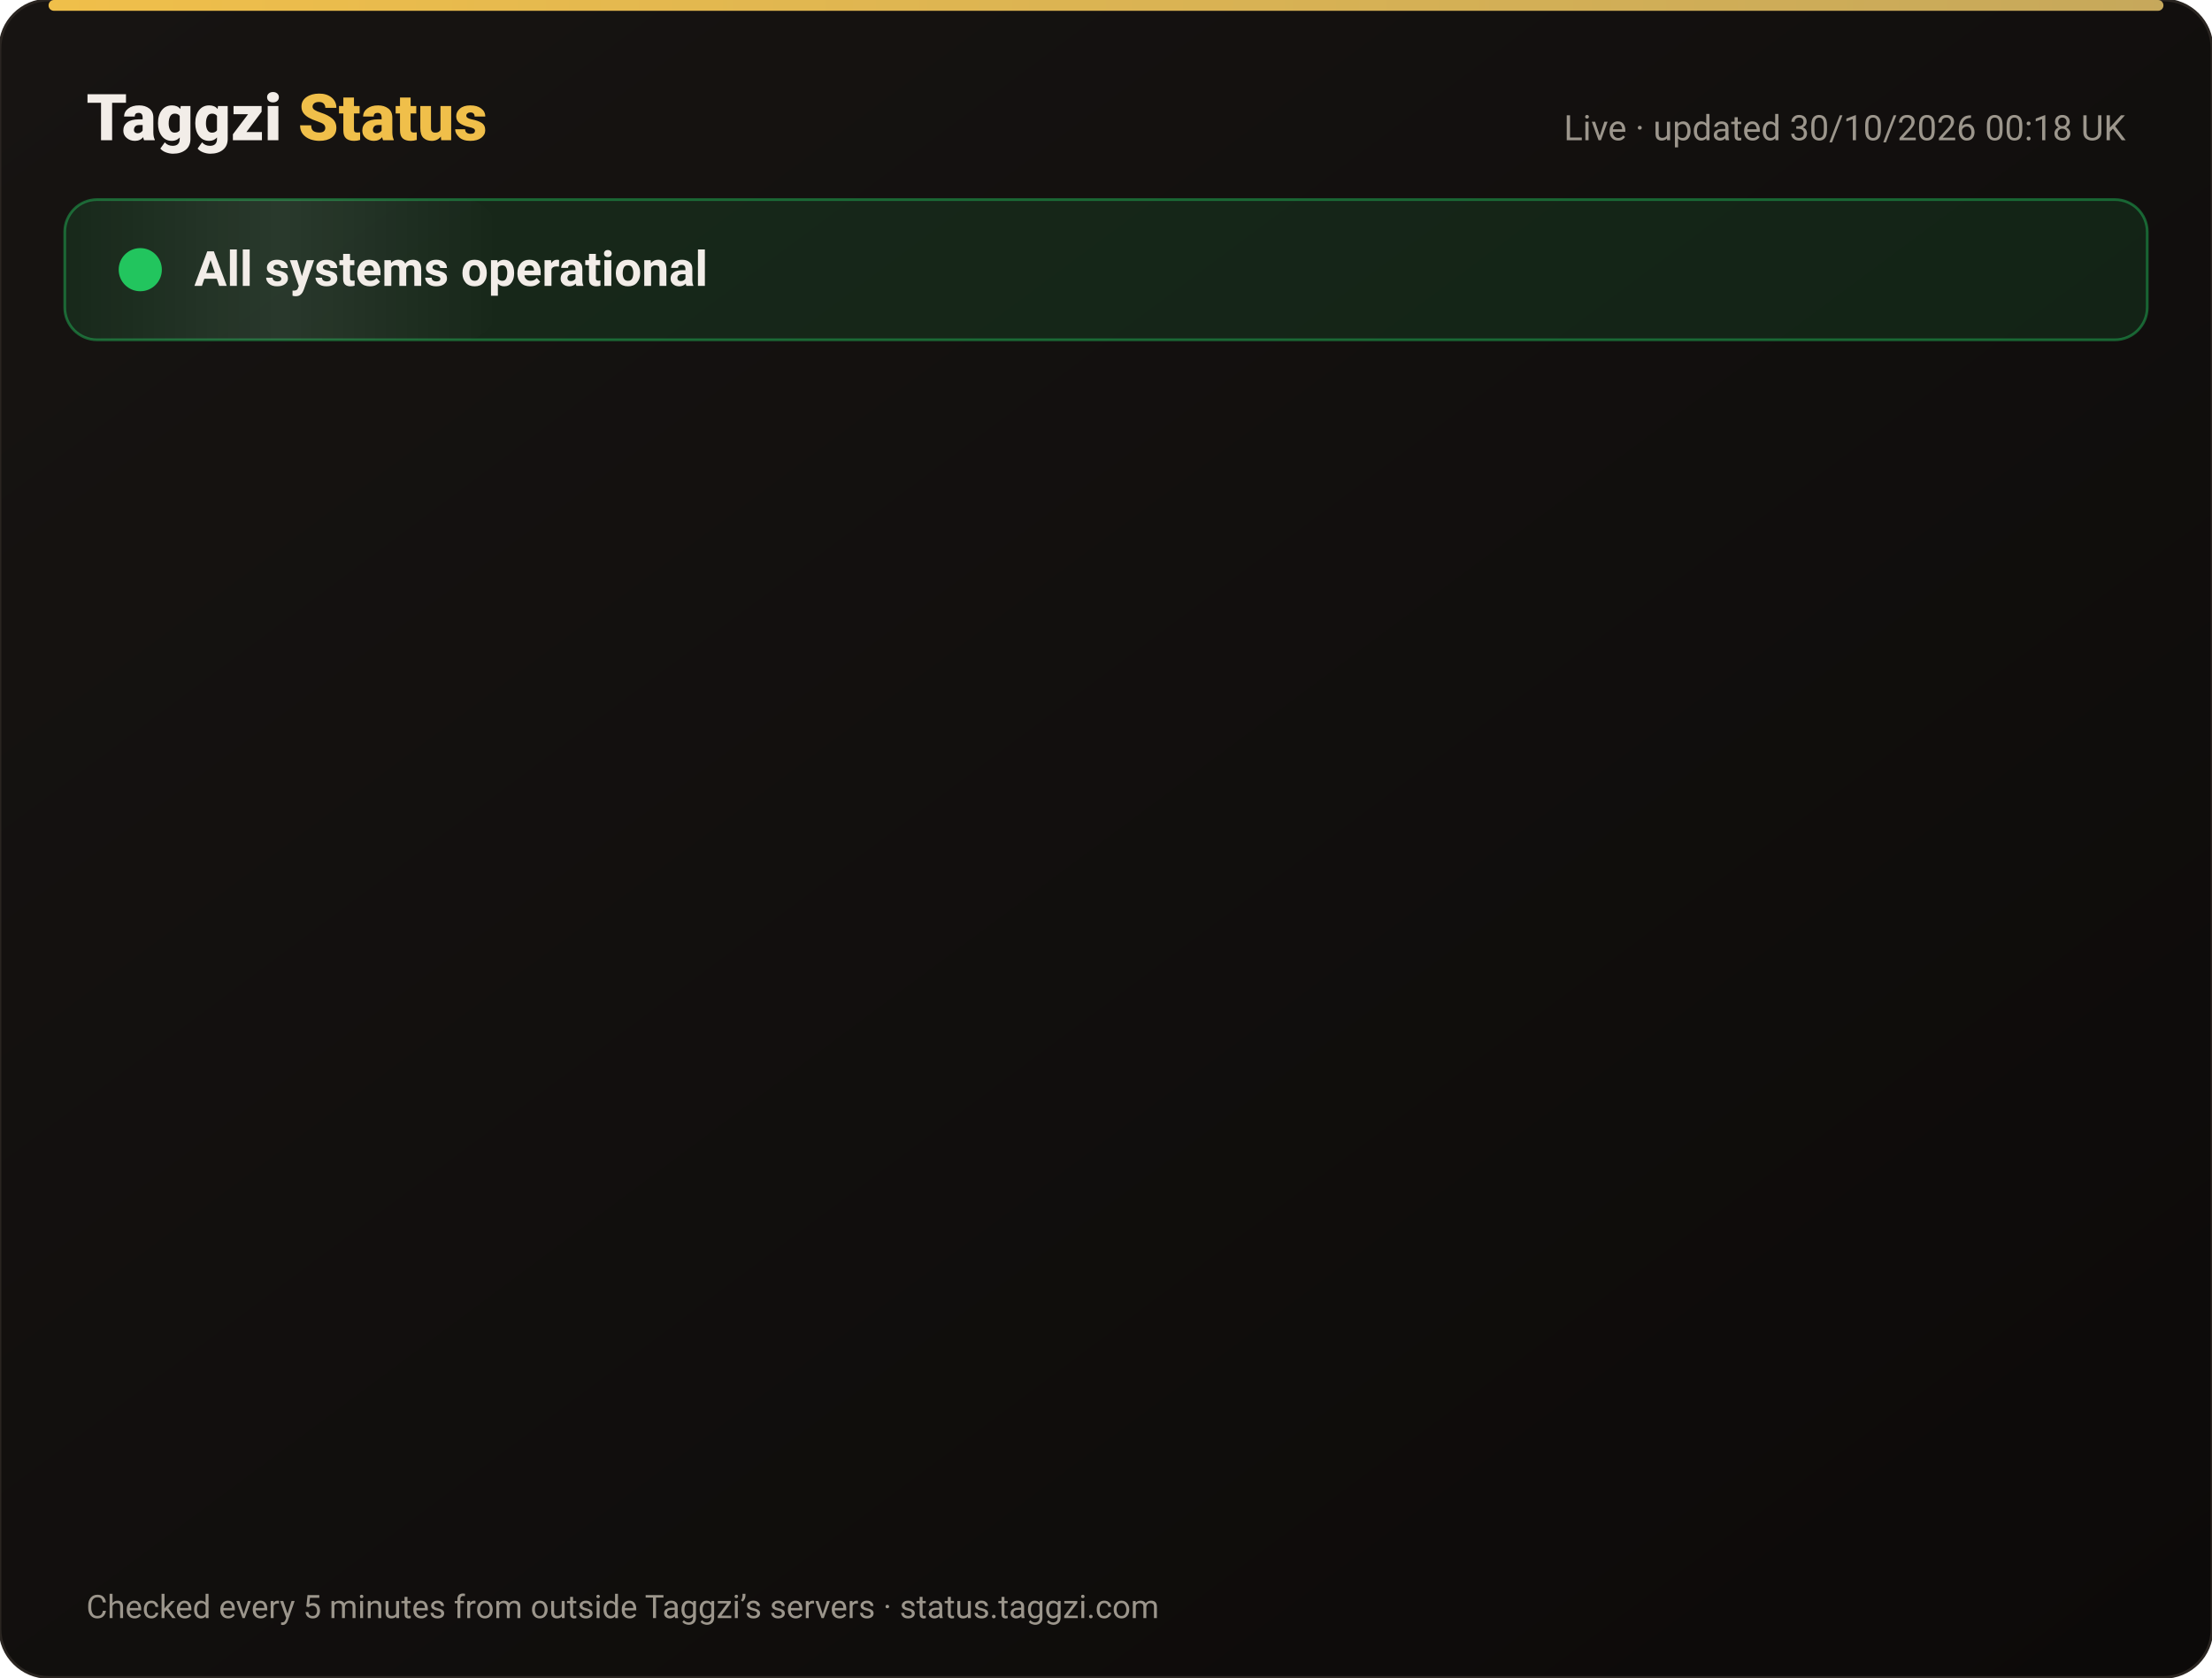
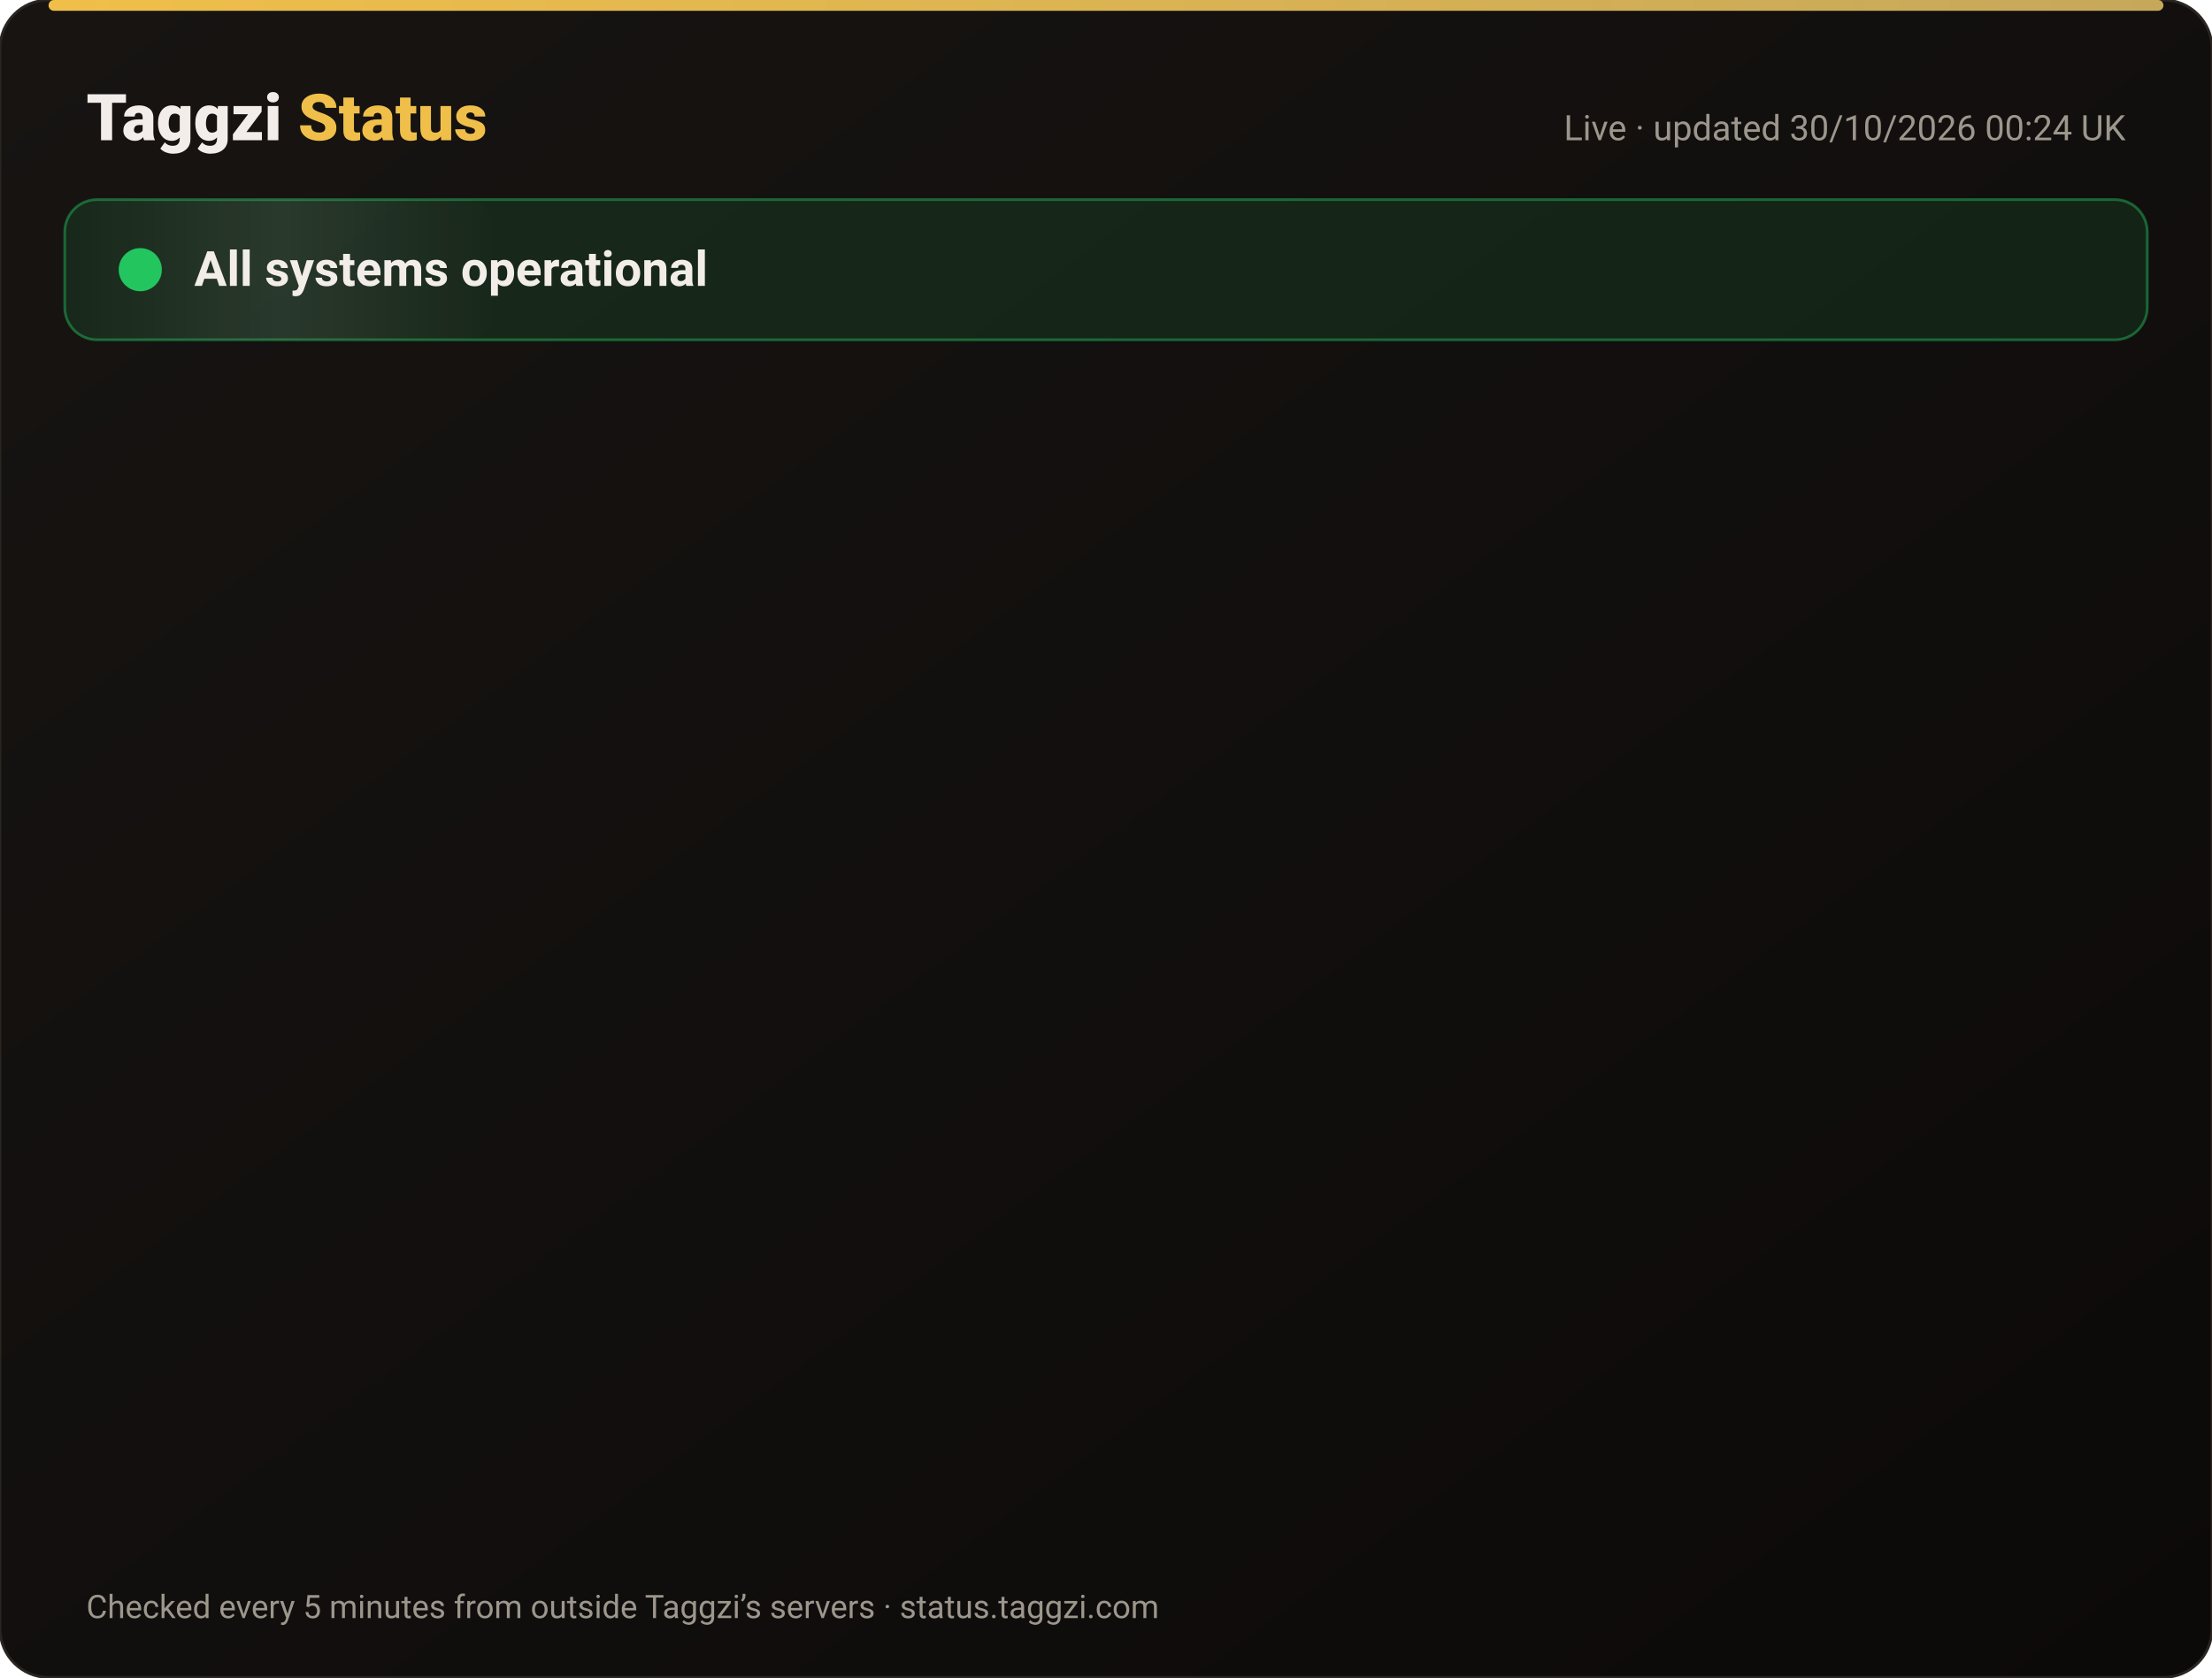
<svg xmlns="http://www.w3.org/2000/svg" width="820" height="622" viewBox="0 0 820 622" font-family="-apple-system,Segoe UI,Roboto,Helvetica,Arial,sans-serif">
  <defs>
    <linearGradient id="bg" x1="0" y1="0" x2="1" y2="1">
      <stop offset="0" stop-color="#171412" />
      <stop offset="1" stop-color="#0C0A09" />
    </linearGradient>
    <linearGradient id="gold" x1="0" x2="1">
      <stop offset="0" stop-color="#F0BF4A" />
      <stop offset="1" stop-color="#c6a85b" />
    </linearGradient>
    <linearGradient id="shine" x1="0" x2="1">
      <stop offset="0" stop-color="#fff" stop-opacity="0" />
      <stop offset=".5" stop-color="#fff" stop-opacity=".08" />
      <stop offset="1" stop-color="#fff" stop-opacity="0" />
    </linearGradient>
  </defs>
  <rect width="820" height="622" rx="18" fill="url(#bg)" stroke="#2a2521" />
  <rect x="18" y="0" width="784" height="4" rx="2" fill="url(#gold)" />
  <text x="32" y="52" font-size="24" font-weight="800" fill="#F2EDE8">Taggzi <tspan fill="#F0BF4A">Status</tspan>
  </text>
-   <text x="788" y="52" font-size="13" fill="#9C968C" text-anchor="end">Live · updated 30/10/2026 00:18 UK</text>
+   <text x="788" y="52" font-size="13" fill="#9C968C" text-anchor="end">Live · updated 30/10/2026 00:24 UK</text>
  <rect x="24" y="74" width="772" height="52" rx="12" fill="#22c55e" fill-opacity=".12" stroke="#22c55e" stroke-opacity=".45" />
  <rect x="24" y="74" width="160" height="52" rx="12" fill="url(#shine)">
    <animate attributeName="x" from="-160" to="820" dur="4s" repeatCount="indefinite" />
  </rect>
  <circle cx="52" cy="100" r="7" fill="#22c55e" />
  <circle cx="52" cy="100" r="7" fill="none" stroke="#22c55e" stroke-width="2">
    <animate attributeName="r" values="7;15;7" dur="2s" repeatCount="indefinite" />
    <animate attributeName="opacity" values=".9;0;.9" dur="2s" repeatCount="indefinite" />
  </circle>
  <text x="72" y="106" font-size="18" font-weight="700" fill="#F2EDE8">All systems operational</text>
  <g opacity="0">
    <animate attributeName="opacity" from="0" to="1" begin="0.00s" dur=".6s" fill="freeze" />
    <line x1="32" y1="188" x2="788" y2="188" stroke="#2a2521" />
    <circle cx="44" cy="166" r="6" fill="#22c55e">
      <animate attributeName="opacity" values="1;.45;1" dur="2.4s" begin="0.00s" repeatCount="indefinite" />
    </circle>
    <text x="62" y="171" font-size="15" font-weight="650" fill="#F2EDE8">Website</text>
    <text x="630" y="171" font-size="13" fill="#9C968C" text-anchor="end">99.95% uptime</text>
    <rect x="648" y="154" width="140" height="24" rx="12" fill="#22c55e" fill-opacity=".14" stroke="#22c55e" stroke-opacity=".5" />
    <text x="718" y="171" font-size="12" font-weight="700" fill="#22c55e" text-anchor="middle">Operational</text>
  </g>
  <g opacity="0">
    <animate attributeName="opacity" from="0" to="1" begin="0.15s" dur=".6s" fill="freeze" />
    <line x1="32" y1="234" x2="788" y2="234" stroke="#2a2521" />
    <circle cx="44" cy="212" r="6" fill="#22c55e">
      <animate attributeName="opacity" values="1;.45;1" dur="2.4s" begin="0.15s" repeatCount="indefinite" />
    </circle>
    <text x="62" y="217" font-size="15" font-weight="650" fill="#F2EDE8">Tag scans</text>
    <text x="630" y="217" font-size="13" fill="#9C968C" text-anchor="end">99.95% uptime</text>
    <rect x="648" y="200" width="140" height="24" rx="12" fill="#22c55e" fill-opacity=".14" stroke="#22c55e" stroke-opacity=".5" />
    <text x="718" y="217" font-size="12" font-weight="700" fill="#22c55e" text-anchor="middle">Operational</text>
  </g>
  <g opacity="0">
    <animate attributeName="opacity" from="0" to="1" begin="0.30s" dur=".6s" fill="freeze" />
    <line x1="32" y1="280" x2="788" y2="280" stroke="#2a2521" />
    <circle cx="44" cy="258" r="6" fill="#22c55e">
      <animate attributeName="opacity" values="1;.45;1" dur="2.4s" begin="0.30s" repeatCount="indefinite" />
    </circle>
    <text x="62" y="263" font-size="15" font-weight="650" fill="#F2EDE8">Manual tag lookup</text>
    <text x="630" y="263" font-size="13" fill="#9C968C" text-anchor="end">99.95% uptime</text>
    <rect x="648" y="246" width="140" height="24" rx="12" fill="#22c55e" fill-opacity=".14" stroke="#22c55e" stroke-opacity=".5" />
    <text x="718" y="263" font-size="12" font-weight="700" fill="#22c55e" text-anchor="middle">Operational</text>
  </g>
  <g opacity="0">
    <animate attributeName="opacity" from="0" to="1" begin="0.45s" dur=".6s" fill="freeze" />
    <line x1="32" y1="326" x2="788" y2="326" stroke="#2a2521" />
    <circle cx="44" cy="304" r="6" fill="#22c55e">
      <animate attributeName="opacity" values="1;.45;1" dur="2.4s" begin="0.45s" repeatCount="indefinite" />
    </circle>
    <text x="62" y="309" font-size="15" font-weight="650" fill="#F2EDE8">App &amp; login</text>
    <text x="630" y="309" font-size="13" fill="#9C968C" text-anchor="end">99.95% uptime</text>
    <rect x="648" y="292" width="140" height="24" rx="12" fill="#22c55e" fill-opacity=".14" stroke="#22c55e" stroke-opacity=".5" />
    <text x="718" y="309" font-size="12" font-weight="700" fill="#22c55e" text-anchor="middle">Operational</text>
  </g>
  <g opacity="0">
    <animate attributeName="opacity" from="0" to="1" begin="0.60s" dur=".6s" fill="freeze" />
    <line x1="32" y1="372" x2="788" y2="372" stroke="#2a2521" />
    <circle cx="44" cy="350" r="6" fill="#22c55e">
      <animate attributeName="opacity" values="1;.45;1" dur="2.4s" begin="0.60s" repeatCount="indefinite" />
    </circle>
    <text x="62" y="355" font-size="15" font-weight="650" fill="#F2EDE8">Community alerts</text>
    <text x="630" y="355" font-size="13" fill="#9C968C" text-anchor="end">99.95% uptime</text>
    <rect x="648" y="338" width="140" height="24" rx="12" fill="#22c55e" fill-opacity=".14" stroke="#22c55e" stroke-opacity=".5" />
    <text x="718" y="355" font-size="12" font-weight="700" fill="#22c55e" text-anchor="middle">Operational</text>
  </g>
  <g opacity="0">
    <animate attributeName="opacity" from="0" to="1" begin="0.75s" dur=".6s" fill="freeze" />
    <line x1="32" y1="418" x2="788" y2="418" stroke="#2a2521" />
    <circle cx="44" cy="396" r="6" fill="#22c55e">
      <animate attributeName="opacity" values="1;.45;1" dur="2.4s" begin="0.75s" repeatCount="indefinite" />
    </circle>
    <text x="62" y="401" font-size="15" font-weight="650" fill="#F2EDE8">Private calling</text>
    <text x="630" y="401" font-size="13" fill="#9C968C" text-anchor="end">99.95% uptime</text>
    <rect x="648" y="384" width="140" height="24" rx="12" fill="#22c55e" fill-opacity=".14" stroke="#22c55e" stroke-opacity=".5" />
    <text x="718" y="401" font-size="12" font-weight="700" fill="#22c55e" text-anchor="middle">Operational</text>
  </g>
  <g opacity="0">
    <animate attributeName="opacity" from="0" to="1" begin="0.90s" dur=".6s" fill="freeze" />
    <line x1="32" y1="464" x2="788" y2="464" stroke="#2a2521" />
    <circle cx="44" cy="442" r="6" fill="#22c55e">
      <animate attributeName="opacity" values="1;.45;1" dur="2.4s" begin="0.90s" repeatCount="indefinite" />
    </circle>
    <text x="62" y="447" font-size="15" font-weight="650" fill="#F2EDE8">Payments</text>
    <text x="630" y="447" font-size="13" fill="#9C968C" text-anchor="end">99.94% uptime</text>
    <rect x="648" y="430" width="140" height="24" rx="12" fill="#22c55e" fill-opacity=".14" stroke="#22c55e" stroke-opacity=".5" />
    <text x="718" y="447" font-size="12" font-weight="700" fill="#22c55e" text-anchor="middle">Operational</text>
  </g>
  <g opacity="0">
    <animate attributeName="opacity" from="0" to="1" begin="1.05s" dur=".6s" fill="freeze" />
    <line x1="32" y1="510" x2="788" y2="510" stroke="#2a2521" />
    <circle cx="44" cy="488" r="6" fill="#22c55e">
      <animate attributeName="opacity" values="1;.45;1" dur="2.4s" begin="1.05s" repeatCount="indefinite" />
    </circle>
    <text x="62" y="493" font-size="15" font-weight="650" fill="#F2EDE8">Email &amp; support</text>
    <text x="630" y="493" font-size="13" fill="#9C968C" text-anchor="end">99.95% uptime</text>
    <rect x="648" y="476" width="140" height="24" rx="12" fill="#22c55e" fill-opacity=".14" stroke="#22c55e" stroke-opacity=".5" />
    <text x="718" y="493" font-size="12" font-weight="700" fill="#22c55e" text-anchor="middle">Operational</text>
  </g>
  <g opacity="0">
    <animate attributeName="opacity" from="0" to="1" begin="1.20s" dur=".6s" fill="freeze" />
    <line x1="32" y1="556" x2="788" y2="556" stroke="#2a2521" />
    <circle cx="44" cy="534" r="6" fill="#22c55e">
      <animate attributeName="opacity" values="1;.45;1" dur="2.4s" begin="1.20s" repeatCount="indefinite" />
    </circle>
    <text x="62" y="539" font-size="15" font-weight="650" fill="#F2EDE8">Secure connection (SSL)</text>
    <text x="630" y="539" font-size="13" fill="#9C968C" text-anchor="end">100.00% uptime</text>
    <rect x="648" y="522" width="140" height="24" rx="12" fill="#22c55e" fill-opacity=".14" stroke="#22c55e" stroke-opacity=".5" />
    <text x="718" y="539" font-size="12" font-weight="700" fill="#22c55e" text-anchor="middle">Operational</text>
  </g>
  <text x="32" y="600" font-size="12" fill="#9C968C">Checked every 5 minutes from outside Taggzi’s servers · status.taggzi.com</text>
</svg>
